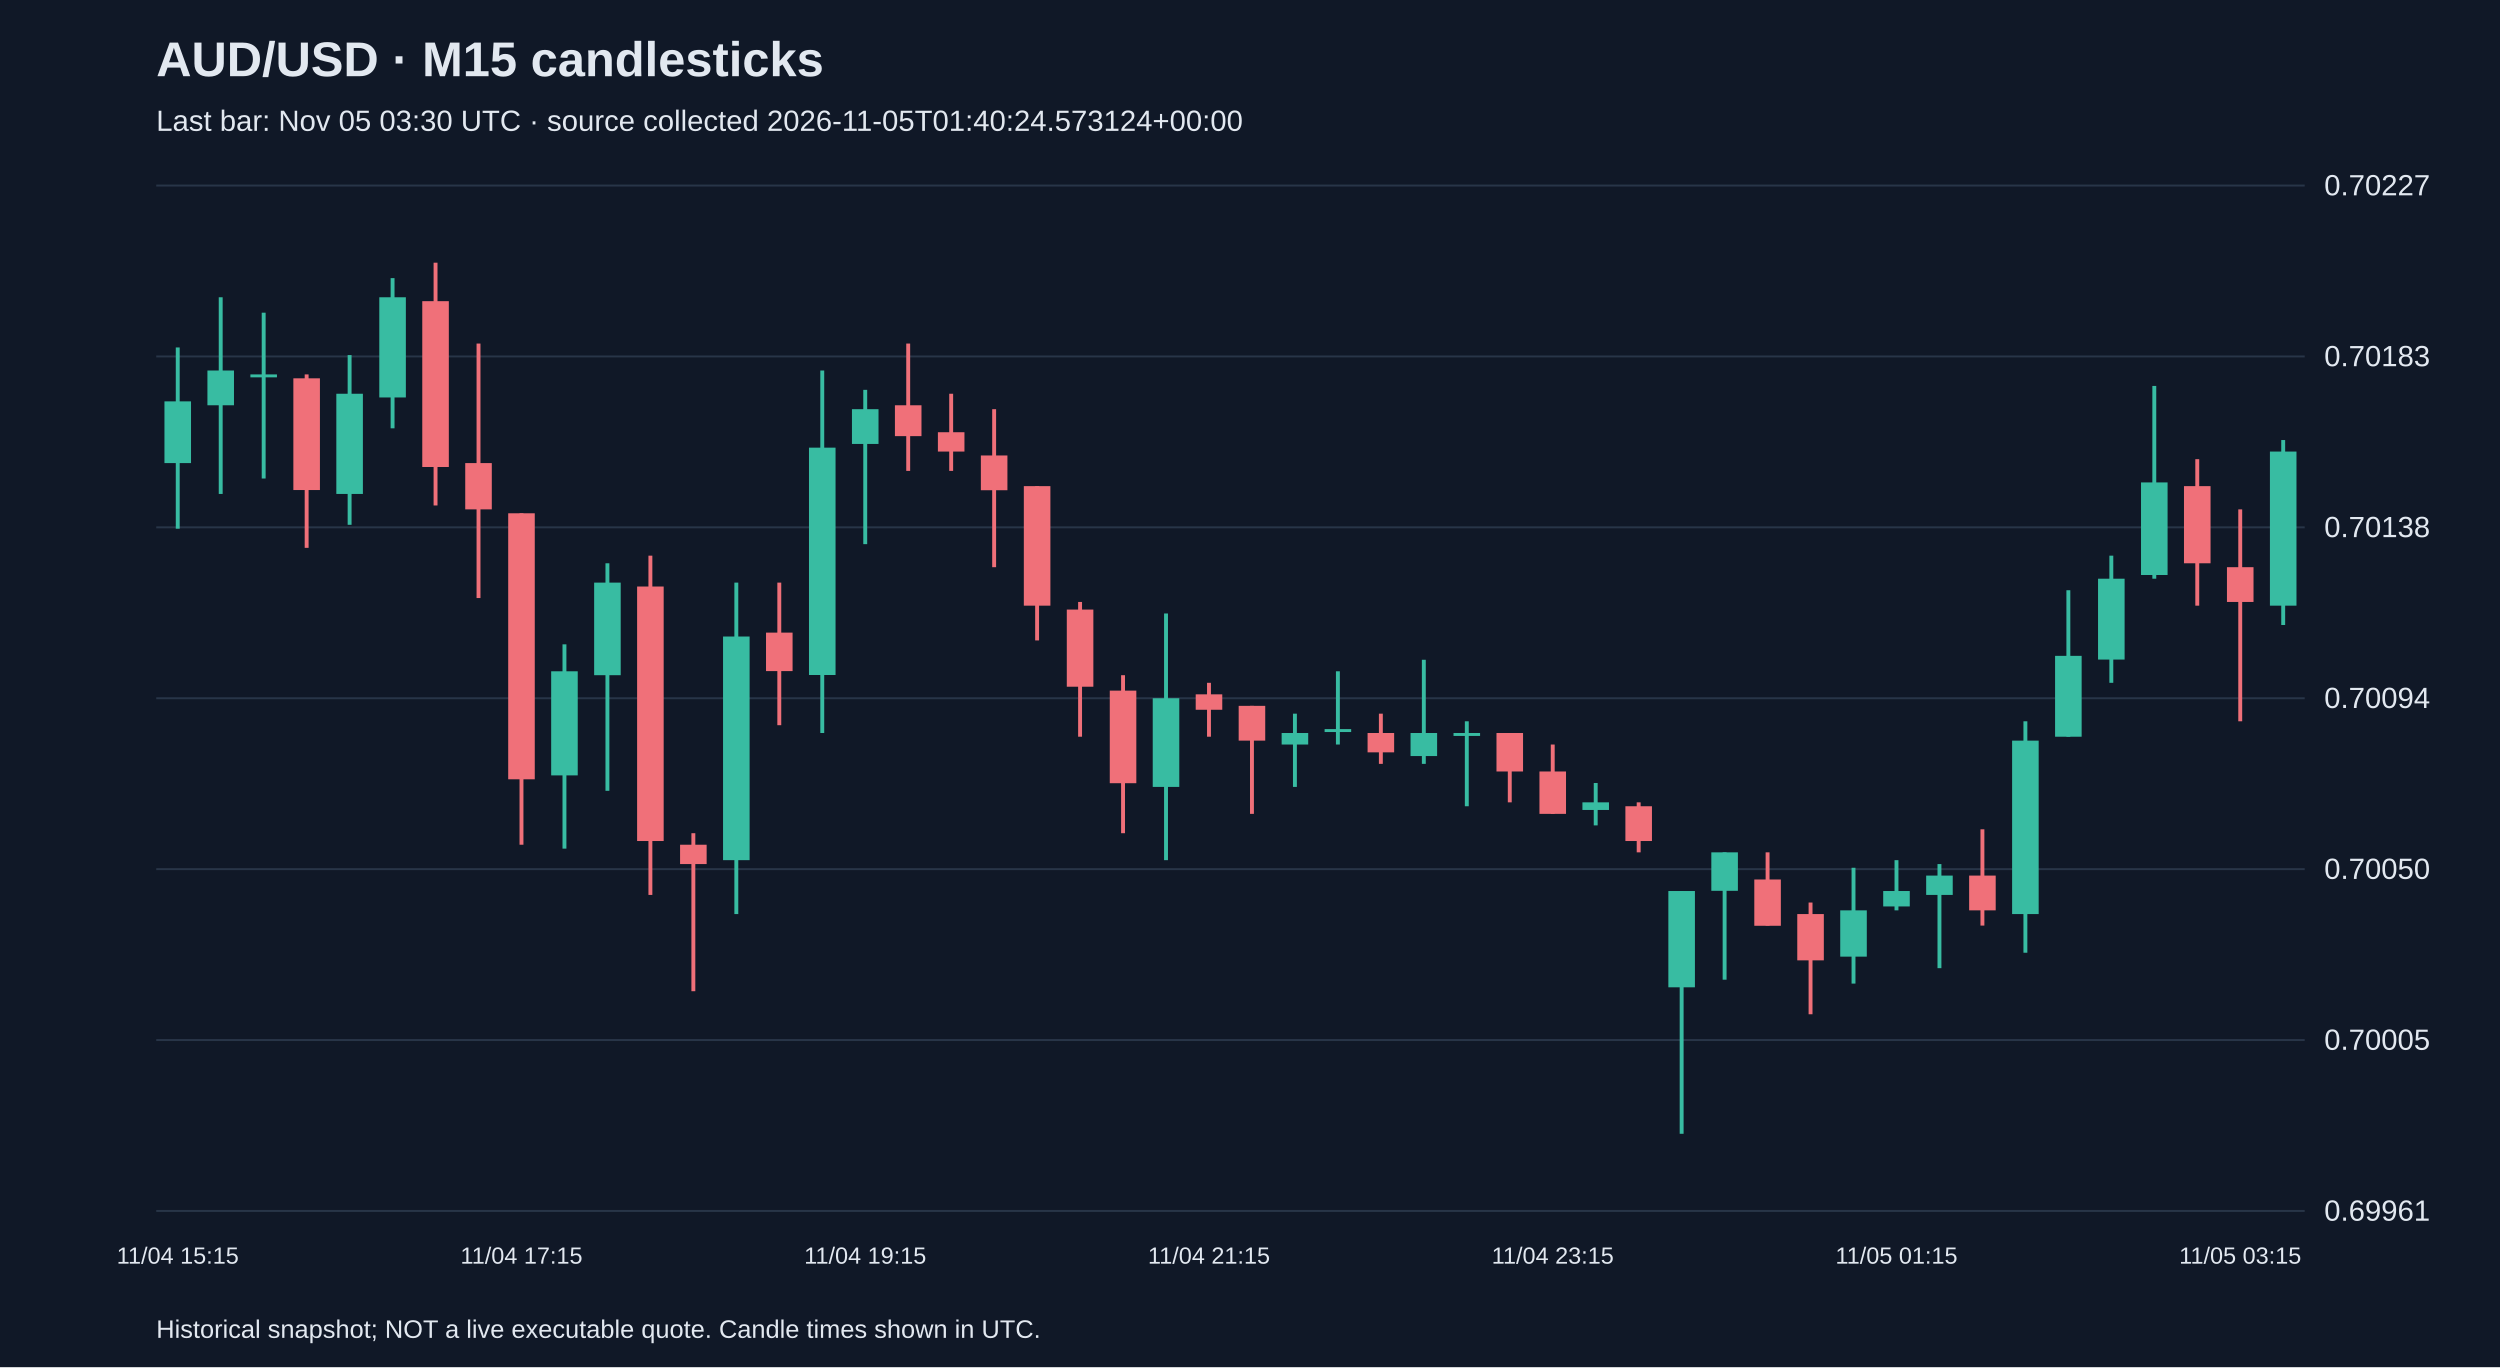
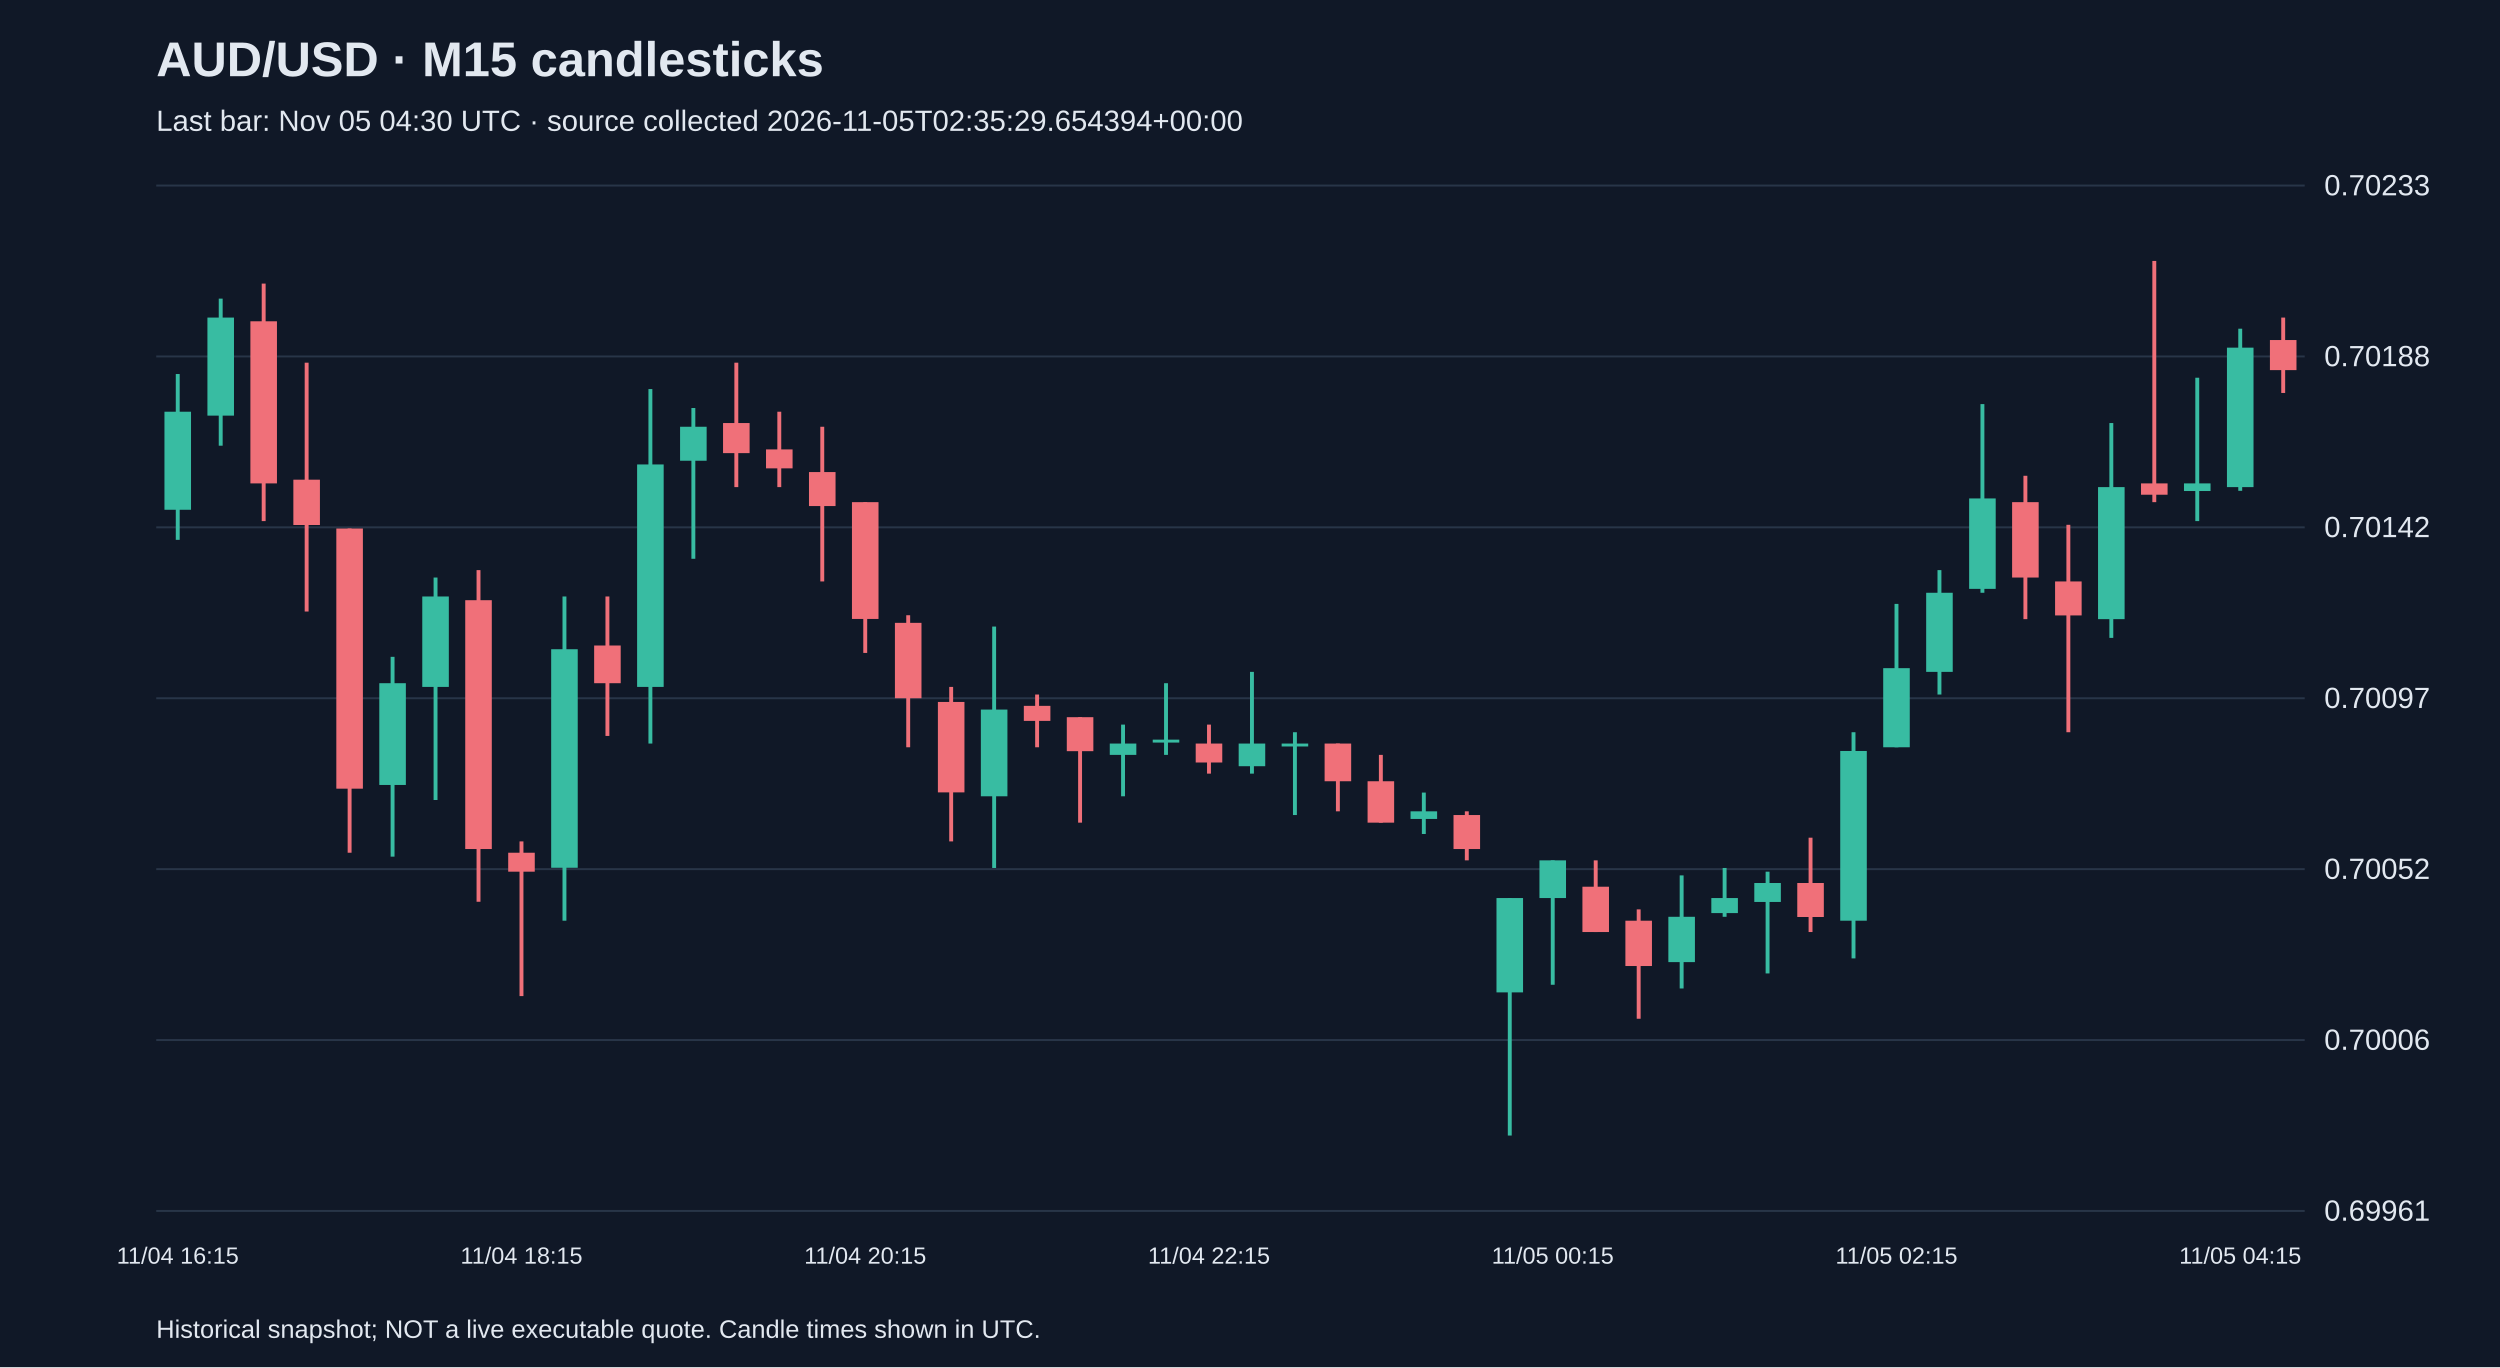
<svg xmlns="http://www.w3.org/2000/svg" viewBox="0 0 1280 700">
  <rect width="100%" height="100%" fill="#101827" />
  <style>text{font-family:Arial,sans-serif;fill:#e2e8f0}</style>
  <text x="80" y="39" font-size="25" font-weight="bold">AUD/USD · M15 candlesticks</text>
-   <text x="80" y="67" font-size="15" fill="#a6b1c5">Last bar: Nov 05 03:30 UTC · source collected 2026-11-05T01:40:24.573124+00:00</text>
+   <text x="80" y="67" font-size="15" fill="#a6b1c5">Last bar: Nov 05 04:30 UTC · source collected 2026-11-05T02:35:29.654394+00:00</text>
  <line x1="80" y1="620.0" x2="1180" y2="620.0" stroke="#283548" />
  <text x="1190" y="625.0" font-size="15">0.69961</text>
  <line x1="80" y1="532.5" x2="1180" y2="532.5" stroke="#283548" />
-   <text x="1190" y="537.5" font-size="15">0.70005</text>
+   <text x="1190" y="537.5" font-size="15">0.70006</text>
  <line x1="80" y1="445.0" x2="1180" y2="445.0" stroke="#283548" />
-   <text x="1190" y="450.0" font-size="15">0.70050</text>
+   <text x="1190" y="450.0" font-size="15">0.70052</text>
  <line x1="80" y1="357.5" x2="1180" y2="357.5" stroke="#283548" />
-   <text x="1190" y="362.5" font-size="15">0.70094</text>
+   <text x="1190" y="362.5" font-size="15">0.70097</text>
  <line x1="80" y1="270.0" x2="1180" y2="270.0" stroke="#283548" />
-   <text x="1190" y="275.0" font-size="15">0.70138</text>
+   <text x="1190" y="275.0" font-size="15">0.70142</text>
  <line x1="80" y1="182.5" x2="1180" y2="182.5" stroke="#283548" />
-   <text x="1190" y="187.5" font-size="15">0.70183</text>
+   <text x="1190" y="187.5" font-size="15">0.70188</text>
  <line x1="80" y1="95.0" x2="1180" y2="95.0" stroke="#283548" />
-   <text x="1190" y="100.0" font-size="15">0.70227</text>
-   <line x1="91.0" y1="177.9" x2="91.0" y2="270.7" stroke="#38bca2" stroke-width="2" />
-   <rect x="84.2" y="205.5" width="13.6" height="31.6" fill="#38bca2" />
-   <text x="91.0" y="647" text-anchor="middle" font-size="12">11/04 15:15</text>
-   <line x1="113.0" y1="152.2" x2="113.0" y2="252.9" stroke="#38bca2" stroke-width="2" />
-   <rect x="106.2" y="189.7" width="13.6" height="17.8" fill="#38bca2" />
-   <line x1="135.0" y1="160.1" x2="135.0" y2="245.0" stroke="#38bca2" stroke-width="2" />
-   <rect x="128.2" y="191.7" width="13.6" height="1.5" fill="#38bca2" />
-   <line x1="157.0" y1="191.7" x2="157.0" y2="280.5" stroke="#f07079" stroke-width="2" />
-   <rect x="150.2" y="193.7" width="13.6" height="57.2" fill="#f07079" />
-   <line x1="179.0" y1="181.8" x2="179.0" y2="268.7" stroke="#38bca2" stroke-width="2" />
-   <rect x="172.2" y="201.6" width="13.6" height="51.3" fill="#38bca2" />
-   <line x1="201.0" y1="142.4" x2="201.0" y2="219.3" stroke="#38bca2" stroke-width="2" />
-   <rect x="194.2" y="152.2" width="13.6" height="51.3" fill="#38bca2" />
-   <line x1="223.0" y1="134.5" x2="223.0" y2="258.8" stroke="#f07079" stroke-width="2" />
-   <rect x="216.2" y="154.2" width="13.6" height="84.9" fill="#f07079" />
-   <line x1="245.0" y1="175.9" x2="245.0" y2="306.2" stroke="#f07079" stroke-width="2" />
-   <rect x="238.2" y="237.1" width="13.6" height="23.7" fill="#f07079" />
-   <line x1="267.0" y1="262.8" x2="267.0" y2="432.5" stroke="#f07079" stroke-width="2" />
-   <rect x="260.2" y="262.8" width="13.6" height="136.2" fill="#f07079" />
-   <text x="267.0" y="647" text-anchor="middle" font-size="12">11/04 17:15</text>
-   <line x1="289.0" y1="329.9" x2="289.0" y2="434.5" stroke="#38bca2" stroke-width="2" />
-   <rect x="282.2" y="343.7" width="13.6" height="53.3" fill="#38bca2" />
-   <line x1="311.0" y1="288.4" x2="311.0" y2="404.9" stroke="#38bca2" stroke-width="2" />
-   <rect x="304.2" y="298.3" width="13.6" height="47.4" fill="#38bca2" />
-   <line x1="333.0" y1="284.5" x2="333.0" y2="458.2" stroke="#f07079" stroke-width="2" />
-   <rect x="326.2" y="300.3" width="13.6" height="130.3" fill="#f07079" />
-   <line x1="355.0" y1="426.6" x2="355.0" y2="507.5" stroke="#f07079" stroke-width="2" />
-   <rect x="348.2" y="432.5" width="13.6" height="9.9" fill="#f07079" />
-   <line x1="377.0" y1="298.3" x2="377.0" y2="468.0" stroke="#38bca2" stroke-width="2" />
-   <rect x="370.2" y="325.9" width="13.6" height="114.5" fill="#38bca2" />
-   <line x1="399.0" y1="298.3" x2="399.0" y2="371.3" stroke="#f07079" stroke-width="2" />
-   <rect x="392.2" y="323.9" width="13.6" height="19.7" fill="#f07079" />
-   <line x1="421.0" y1="189.7" x2="421.0" y2="375.3" stroke="#38bca2" stroke-width="2" />
-   <rect x="414.2" y="229.2" width="13.6" height="116.4" fill="#38bca2" />
-   <line x1="443.0" y1="199.6" x2="443.0" y2="278.6" stroke="#38bca2" stroke-width="2" />
-   <rect x="436.2" y="209.5" width="13.6" height="17.8" fill="#38bca2" />
-   <text x="443.0" y="647" text-anchor="middle" font-size="12">11/04 19:15</text>
-   <line x1="465.0" y1="175.9" x2="465.0" y2="241.1" stroke="#f07079" stroke-width="2" />
-   <rect x="458.2" y="207.5" width="13.6" height="15.8" fill="#f07079" />
-   <line x1="487.0" y1="201.6" x2="487.0" y2="241.1" stroke="#f07079" stroke-width="2" />
-   <rect x="480.2" y="221.3" width="13.6" height="9.9" fill="#f07079" />
-   <line x1="509.0" y1="209.5" x2="509.0" y2="290.4" stroke="#f07079" stroke-width="2" />
-   <rect x="502.2" y="233.2" width="13.6" height="17.8" fill="#f07079" />
-   <line x1="531.0" y1="248.9" x2="531.0" y2="327.9" stroke="#f07079" stroke-width="2" />
-   <rect x="524.2" y="248.9" width="13.6" height="61.2" fill="#f07079" />
-   <line x1="553.0" y1="308.2" x2="553.0" y2="377.2" stroke="#f07079" stroke-width="2" />
-   <rect x="546.2" y="312.1" width="13.6" height="39.5" fill="#f07079" />
-   <line x1="575.0" y1="345.7" x2="575.0" y2="426.6" stroke="#f07079" stroke-width="2" />
-   <rect x="568.2" y="353.6" width="13.6" height="47.4" fill="#f07079" />
-   <line x1="597.0" y1="314.1" x2="597.0" y2="440.4" stroke="#38bca2" stroke-width="2" />
-   <rect x="590.2" y="357.5" width="13.6" height="45.4" fill="#38bca2" />
-   <line x1="619.0" y1="349.6" x2="619.0" y2="377.2" stroke="#f07079" stroke-width="2" />
-   <rect x="612.2" y="355.5" width="13.6" height="7.9" fill="#f07079" />
-   <text x="619.0" y="647" text-anchor="middle" font-size="12">11/04 21:15</text>
-   <line x1="641.0" y1="361.4" x2="641.0" y2="416.7" stroke="#f07079" stroke-width="2" />
-   <rect x="634.2" y="361.4" width="13.6" height="17.8" fill="#f07079" />
-   <line x1="663.0" y1="365.4" x2="663.0" y2="402.9" stroke="#38bca2" stroke-width="2" />
-   <rect x="656.2" y="375.3" width="13.6" height="5.9" fill="#38bca2" />
-   <line x1="685.0" y1="343.7" x2="685.0" y2="381.2" stroke="#38bca2" stroke-width="2" />
-   <rect x="678.2" y="373.3" width="13.6" height="1.5" fill="#38bca2" />
-   <line x1="707.0" y1="365.4" x2="707.0" y2="391.1" stroke="#f07079" stroke-width="2" />
-   <rect x="700.2" y="375.3" width="13.6" height="9.9" fill="#f07079" />
-   <line x1="729.0" y1="337.8" x2="729.0" y2="391.1" stroke="#38bca2" stroke-width="2" />
-   <rect x="722.2" y="375.3" width="13.6" height="11.8" fill="#38bca2" />
-   <line x1="751.0" y1="369.3" x2="751.0" y2="412.8" stroke="#38bca2" stroke-width="2" />
-   <rect x="744.2" y="375.3" width="13.6" height="1.5" fill="#38bca2" />
-   <line x1="773.0" y1="375.3" x2="773.0" y2="410.8" stroke="#f07079" stroke-width="2" />
-   <rect x="766.2" y="375.3" width="13.6" height="19.7" fill="#f07079" />
-   <line x1="795.0" y1="381.2" x2="795.0" y2="416.7" stroke="#f07079" stroke-width="2" />
-   <rect x="788.2" y="395.0" width="13.6" height="21.7" fill="#f07079" />
-   <text x="795.0" y="647" text-anchor="middle" font-size="12">11/04 23:15</text>
-   <line x1="817.0" y1="400.9" x2="817.0" y2="422.6" stroke="#38bca2" stroke-width="2" />
-   <rect x="810.2" y="410.8" width="13.6" height="3.9" fill="#38bca2" />
-   <line x1="839.0" y1="410.8" x2="839.0" y2="436.4" stroke="#f07079" stroke-width="2" />
-   <rect x="832.2" y="412.8" width="13.6" height="17.8" fill="#f07079" />
-   <line x1="861.0" y1="456.2" x2="861.0" y2="580.5" stroke="#38bca2" stroke-width="2" />
-   <rect x="854.2" y="456.2" width="13.6" height="49.3" fill="#38bca2" />
-   <line x1="883.0" y1="436.4" x2="883.0" y2="501.6" stroke="#38bca2" stroke-width="2" />
-   <rect x="876.2" y="436.4" width="13.6" height="19.7" fill="#38bca2" />
-   <line x1="905.0" y1="436.4" x2="905.0" y2="473.9" stroke="#f07079" stroke-width="2" />
-   <rect x="898.2" y="450.3" width="13.6" height="23.7" fill="#f07079" />
-   <line x1="927.0" y1="462.1" x2="927.0" y2="519.3" stroke="#f07079" stroke-width="2" />
-   <rect x="920.2" y="468.0" width="13.6" height="23.7" fill="#f07079" />
-   <line x1="949.0" y1="444.3" x2="949.0" y2="503.6" stroke="#38bca2" stroke-width="2" />
-   <rect x="942.2" y="466.1" width="13.6" height="23.7" fill="#38bca2" />
-   <line x1="971.0" y1="440.4" x2="971.0" y2="466.1" stroke="#38bca2" stroke-width="2" />
-   <rect x="964.2" y="456.2" width="13.6" height="7.9" fill="#38bca2" />
-   <text x="971.0" y="647" text-anchor="middle" font-size="12">11/05 01:15</text>
-   <line x1="993.0" y1="442.4" x2="993.0" y2="495.7" stroke="#38bca2" stroke-width="2" />
-   <rect x="986.2" y="448.3" width="13.6" height="9.9" fill="#38bca2" />
-   <line x1="1015.0" y1="424.6" x2="1015.0" y2="473.9" stroke="#f07079" stroke-width="2" />
-   <rect x="1008.2" y="448.3" width="13.6" height="17.8" fill="#f07079" />
-   <line x1="1037.0" y1="369.3" x2="1037.0" y2="487.8" stroke="#38bca2" stroke-width="2" />
-   <rect x="1030.2" y="379.2" width="13.6" height="88.8" fill="#38bca2" />
-   <line x1="1059.0" y1="302.2" x2="1059.0" y2="377.2" stroke="#38bca2" stroke-width="2" />
-   <rect x="1052.2" y="335.8" width="13.6" height="41.4" fill="#38bca2" />
-   <line x1="1081.0" y1="284.5" x2="1081.0" y2="349.6" stroke="#38bca2" stroke-width="2" />
-   <rect x="1074.2" y="296.3" width="13.6" height="41.4" fill="#38bca2" />
-   <line x1="1103.0" y1="197.6" x2="1103.0" y2="296.3" stroke="#38bca2" stroke-width="2" />
-   <rect x="1096.2" y="247.0" width="13.6" height="47.4" fill="#38bca2" />
-   <line x1="1125.0" y1="235.1" x2="1125.0" y2="310.1" stroke="#f07079" stroke-width="2" />
-   <rect x="1118.2" y="248.9" width="13.6" height="39.5" fill="#f07079" />
-   <line x1="1147.0" y1="260.8" x2="1147.0" y2="369.3" stroke="#f07079" stroke-width="2" />
-   <rect x="1140.2" y="290.4" width="13.6" height="17.8" fill="#f07079" />
-   <text x="1147.0" y="647" text-anchor="middle" font-size="12">11/05 03:15</text>
-   <line x1="1169.0" y1="225.3" x2="1169.0" y2="320.0" stroke="#38bca2" stroke-width="2" />
-   <rect x="1162.2" y="231.2" width="13.6" height="78.9" fill="#38bca2" />
+   <text x="1190" y="100.0" font-size="15">0.70233</text>
+   <line x1="91.0" y1="191.5" x2="91.0" y2="276.4" stroke="#38bca2" stroke-width="2" />
+   <rect x="84.2" y="210.8" width="13.6" height="50.2" fill="#38bca2" />
+   <text x="91.0" y="647" text-anchor="middle" font-size="12">11/04 16:15</text>
+   <line x1="113.0" y1="152.9" x2="113.0" y2="228.2" stroke="#38bca2" stroke-width="2" />
+   <rect x="106.2" y="162.6" width="13.6" height="50.2" fill="#38bca2" />
+   <line x1="135.0" y1="145.2" x2="135.0" y2="266.8" stroke="#f07079" stroke-width="2" />
+   <rect x="128.2" y="164.5" width="13.6" height="83.0" fill="#f07079" />
+   <line x1="157.0" y1="185.7" x2="157.0" y2="313.1" stroke="#f07079" stroke-width="2" />
+   <rect x="150.2" y="245.6" width="13.6" height="23.2" fill="#f07079" />
+   <line x1="179.0" y1="270.6" x2="179.0" y2="436.6" stroke="#f07079" stroke-width="2" />
+   <rect x="172.2" y="270.6" width="13.6" height="133.2" fill="#f07079" />
+   <line x1="201.0" y1="336.3" x2="201.0" y2="438.6" stroke="#38bca2" stroke-width="2" />
+   <rect x="194.2" y="349.8" width="13.6" height="52.1" fill="#38bca2" />
+   <line x1="223.0" y1="295.7" x2="223.0" y2="409.6" stroke="#38bca2" stroke-width="2" />
+   <rect x="216.2" y="305.4" width="13.6" height="46.3" fill="#38bca2" />
+   <line x1="245.0" y1="291.9" x2="245.0" y2="461.7" stroke="#f07079" stroke-width="2" />
+   <rect x="238.2" y="307.3" width="13.6" height="127.4" fill="#f07079" />
+   <line x1="267.0" y1="430.8" x2="267.0" y2="510.0" stroke="#f07079" stroke-width="2" />
+   <rect x="260.2" y="436.6" width="13.6" height="9.7" fill="#f07079" />
+   <text x="267.0" y="647" text-anchor="middle" font-size="12">11/04 18:15</text>
+   <line x1="289.0" y1="305.4" x2="289.0" y2="471.4" stroke="#38bca2" stroke-width="2" />
+   <rect x="282.2" y="332.4" width="13.6" height="111.9" fill="#38bca2" />
+   <line x1="311.0" y1="305.4" x2="311.0" y2="376.8" stroke="#f07079" stroke-width="2" />
+   <rect x="304.2" y="330.5" width="13.6" height="19.3" fill="#f07079" />
+   <line x1="333.0" y1="199.2" x2="333.0" y2="380.7" stroke="#38bca2" stroke-width="2" />
+   <rect x="326.2" y="237.8" width="13.6" height="113.9" fill="#38bca2" />
+   <line x1="355.0" y1="208.9" x2="355.0" y2="286.1" stroke="#38bca2" stroke-width="2" />
+   <rect x="348.2" y="218.5" width="13.6" height="17.4" fill="#38bca2" />
+   <line x1="377.0" y1="185.7" x2="377.0" y2="249.4" stroke="#f07079" stroke-width="2" />
+   <rect x="370.2" y="216.6" width="13.6" height="15.4" fill="#f07079" />
+   <line x1="399.0" y1="210.8" x2="399.0" y2="249.4" stroke="#f07079" stroke-width="2" />
+   <rect x="392.2" y="230.1" width="13.6" height="9.7" fill="#f07079" />
+   <line x1="421.0" y1="218.5" x2="421.0" y2="297.7" stroke="#f07079" stroke-width="2" />
+   <rect x="414.2" y="241.7" width="13.6" height="17.4" fill="#f07079" />
+   <line x1="443.0" y1="257.1" x2="443.0" y2="334.3" stroke="#f07079" stroke-width="2" />
+   <rect x="436.2" y="257.1" width="13.6" height="59.8" fill="#f07079" />
+   <text x="443.0" y="647" text-anchor="middle" font-size="12">11/04 20:15</text>
+   <line x1="465.0" y1="315.0" x2="465.0" y2="382.6" stroke="#f07079" stroke-width="2" />
+   <rect x="458.2" y="318.9" width="13.6" height="38.6" fill="#f07079" />
+   <line x1="487.0" y1="351.7" x2="487.0" y2="430.8" stroke="#f07079" stroke-width="2" />
+   <rect x="480.2" y="359.4" width="13.6" height="46.3" fill="#f07079" />
+   <line x1="509.0" y1="320.8" x2="509.0" y2="444.4" stroke="#38bca2" stroke-width="2" />
+   <rect x="502.2" y="363.3" width="13.6" height="44.4" fill="#38bca2" />
+   <line x1="531.0" y1="355.6" x2="531.0" y2="382.6" stroke="#f07079" stroke-width="2" />
+   <rect x="524.2" y="361.4" width="13.6" height="7.7" fill="#f07079" />
+   <line x1="553.0" y1="367.2" x2="553.0" y2="421.2" stroke="#f07079" stroke-width="2" />
+   <rect x="546.2" y="367.2" width="13.6" height="17.4" fill="#f07079" />
+   <line x1="575.0" y1="371.0" x2="575.0" y2="407.7" stroke="#38bca2" stroke-width="2" />
+   <rect x="568.2" y="380.7" width="13.6" height="5.8" fill="#38bca2" />
+   <line x1="597.0" y1="349.8" x2="597.0" y2="386.5" stroke="#38bca2" stroke-width="2" />
+   <rect x="590.2" y="378.7" width="13.6" height="1.5" fill="#38bca2" />
+   <line x1="619.0" y1="371.0" x2="619.0" y2="396.1" stroke="#f07079" stroke-width="2" />
+   <rect x="612.2" y="380.7" width="13.6" height="9.7" fill="#f07079" />
+   <text x="619.0" y="647" text-anchor="middle" font-size="12">11/04 22:15</text>
+   <line x1="641.0" y1="344.0" x2="641.0" y2="396.1" stroke="#38bca2" stroke-width="2" />
+   <rect x="634.2" y="380.7" width="13.6" height="11.6" fill="#38bca2" />
+   <line x1="663.0" y1="374.9" x2="663.0" y2="417.3" stroke="#38bca2" stroke-width="2" />
+   <rect x="656.2" y="380.7" width="13.6" height="1.5" fill="#38bca2" />
+   <line x1="685.0" y1="380.7" x2="685.0" y2="415.4" stroke="#f07079" stroke-width="2" />
+   <rect x="678.2" y="380.7" width="13.6" height="19.3" fill="#f07079" />
+   <line x1="707.0" y1="386.5" x2="707.0" y2="421.2" stroke="#f07079" stroke-width="2" />
+   <rect x="700.2" y="400.0" width="13.6" height="21.2" fill="#f07079" />
+   <line x1="729.0" y1="405.8" x2="729.0" y2="427.0" stroke="#38bca2" stroke-width="2" />
+   <rect x="722.2" y="415.4" width="13.6" height="3.9" fill="#38bca2" />
+   <line x1="751.0" y1="415.4" x2="751.0" y2="440.5" stroke="#f07079" stroke-width="2" />
+   <rect x="744.2" y="417.3" width="13.6" height="17.4" fill="#f07079" />
+   <line x1="773.0" y1="459.8" x2="773.0" y2="581.4" stroke="#38bca2" stroke-width="2" />
+   <rect x="766.2" y="459.8" width="13.6" height="48.3" fill="#38bca2" />
+   <line x1="795.0" y1="440.5" x2="795.0" y2="504.2" stroke="#38bca2" stroke-width="2" />
+   <rect x="788.2" y="440.5" width="13.6" height="19.3" fill="#38bca2" />
+   <text x="795.0" y="647" text-anchor="middle" font-size="12">11/05 00:15</text>
+   <line x1="817.0" y1="440.5" x2="817.0" y2="477.2" stroke="#f07079" stroke-width="2" />
+   <rect x="810.2" y="454.0" width="13.6" height="23.2" fill="#f07079" />
+   <line x1="839.0" y1="465.6" x2="839.0" y2="521.6" stroke="#f07079" stroke-width="2" />
+   <rect x="832.2" y="471.4" width="13.6" height="23.2" fill="#f07079" />
+   <line x1="861.0" y1="448.2" x2="861.0" y2="506.1" stroke="#38bca2" stroke-width="2" />
+   <rect x="854.2" y="469.4" width="13.6" height="23.2" fill="#38bca2" />
+   <line x1="883.0" y1="444.4" x2="883.0" y2="469.4" stroke="#38bca2" stroke-width="2" />
+   <rect x="876.2" y="459.8" width="13.6" height="7.7" fill="#38bca2" />
+   <line x1="905.0" y1="446.3" x2="905.0" y2="498.4" stroke="#38bca2" stroke-width="2" />
+   <rect x="898.2" y="452.1" width="13.6" height="9.7" fill="#38bca2" />
+   <line x1="927.0" y1="428.9" x2="927.0" y2="477.2" stroke="#f07079" stroke-width="2" />
+   <rect x="920.2" y="452.1" width="13.6" height="17.4" fill="#f07079" />
+   <line x1="949.0" y1="374.9" x2="949.0" y2="490.7" stroke="#38bca2" stroke-width="2" />
+   <rect x="942.2" y="384.5" width="13.6" height="86.9" fill="#38bca2" />
+   <line x1="971.0" y1="309.2" x2="971.0" y2="382.6" stroke="#38bca2" stroke-width="2" />
+   <rect x="964.2" y="342.1" width="13.6" height="40.5" fill="#38bca2" />
+   <text x="971.0" y="647" text-anchor="middle" font-size="12">11/05 02:15</text>
+   <line x1="993.0" y1="291.9" x2="993.0" y2="355.6" stroke="#38bca2" stroke-width="2" />
+   <rect x="986.2" y="303.5" width="13.6" height="40.5" fill="#38bca2" />
+   <line x1="1015.0" y1="206.9" x2="1015.0" y2="303.5" stroke="#38bca2" stroke-width="2" />
+   <rect x="1008.2" y="255.2" width="13.6" height="46.3" fill="#38bca2" />
+   <line x1="1037.0" y1="243.6" x2="1037.0" y2="317.0" stroke="#f07079" stroke-width="2" />
+   <rect x="1030.2" y="257.1" width="13.6" height="38.6" fill="#f07079" />
+   <line x1="1059.0" y1="268.7" x2="1059.0" y2="374.9" stroke="#f07079" stroke-width="2" />
+   <rect x="1052.2" y="297.7" width="13.6" height="17.4" fill="#f07079" />
+   <line x1="1081.0" y1="216.6" x2="1081.0" y2="326.6" stroke="#38bca2" stroke-width="2" />
+   <rect x="1074.2" y="249.4" width="13.6" height="67.6" fill="#38bca2" />
+   <line x1="1103.0" y1="133.6" x2="1103.0" y2="257.1" stroke="#f07079" stroke-width="2" />
+   <rect x="1096.2" y="247.5" width="13.6" height="5.8" fill="#f07079" />
+   <line x1="1125.0" y1="193.4" x2="1125.0" y2="266.8" stroke="#38bca2" stroke-width="2" />
+   <rect x="1118.2" y="247.5" width="13.6" height="3.9" fill="#38bca2" />
+   <line x1="1147.0" y1="168.3" x2="1147.0" y2="251.3" stroke="#38bca2" stroke-width="2" />
+   <rect x="1140.2" y="178.0" width="13.6" height="71.4" fill="#38bca2" />
+   <text x="1147.0" y="647" text-anchor="middle" font-size="12">11/05 04:15</text>
+   <line x1="1169.0" y1="162.6" x2="1169.0" y2="201.2" stroke="#f07079" stroke-width="2" />
+   <rect x="1162.2" y="174.1" width="13.6" height="15.4" fill="#f07079" />
  <text x="80" y="685" font-size="13">Historical snapshot; NOT a live executable quote. Candle times shown in UTC.</text>
</svg>
